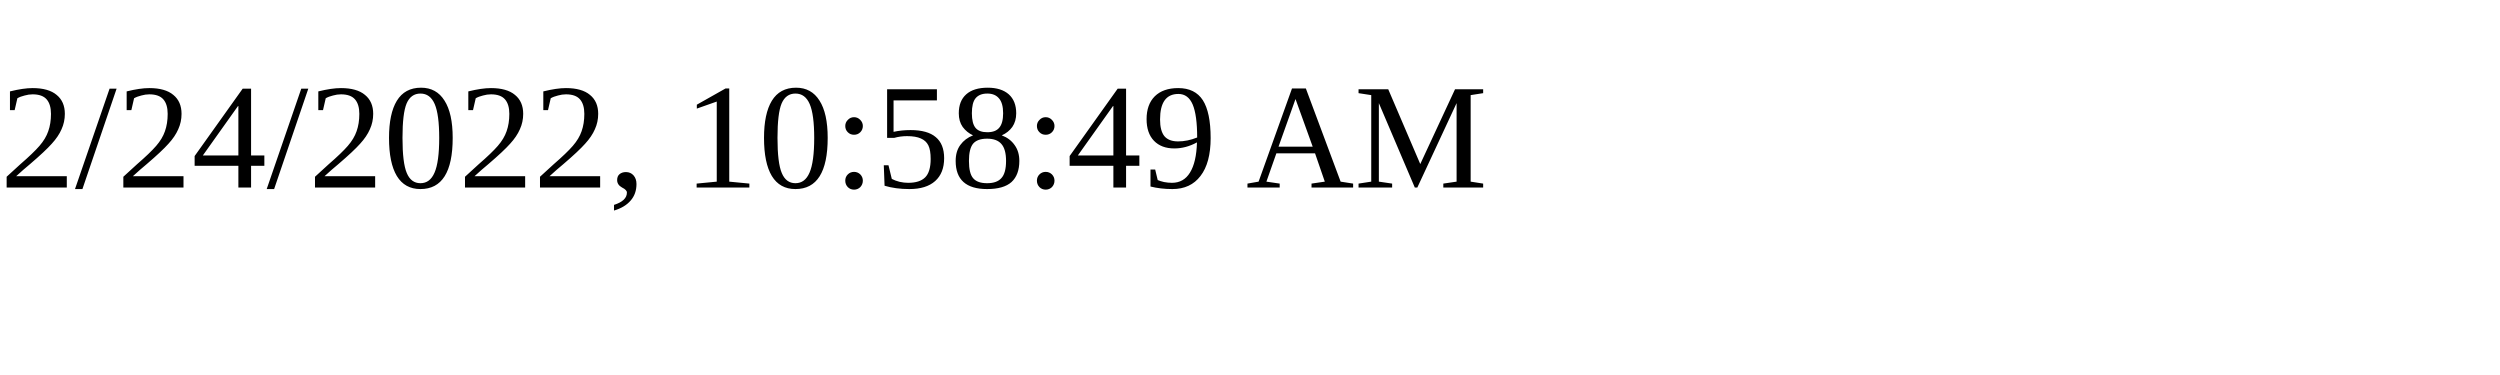
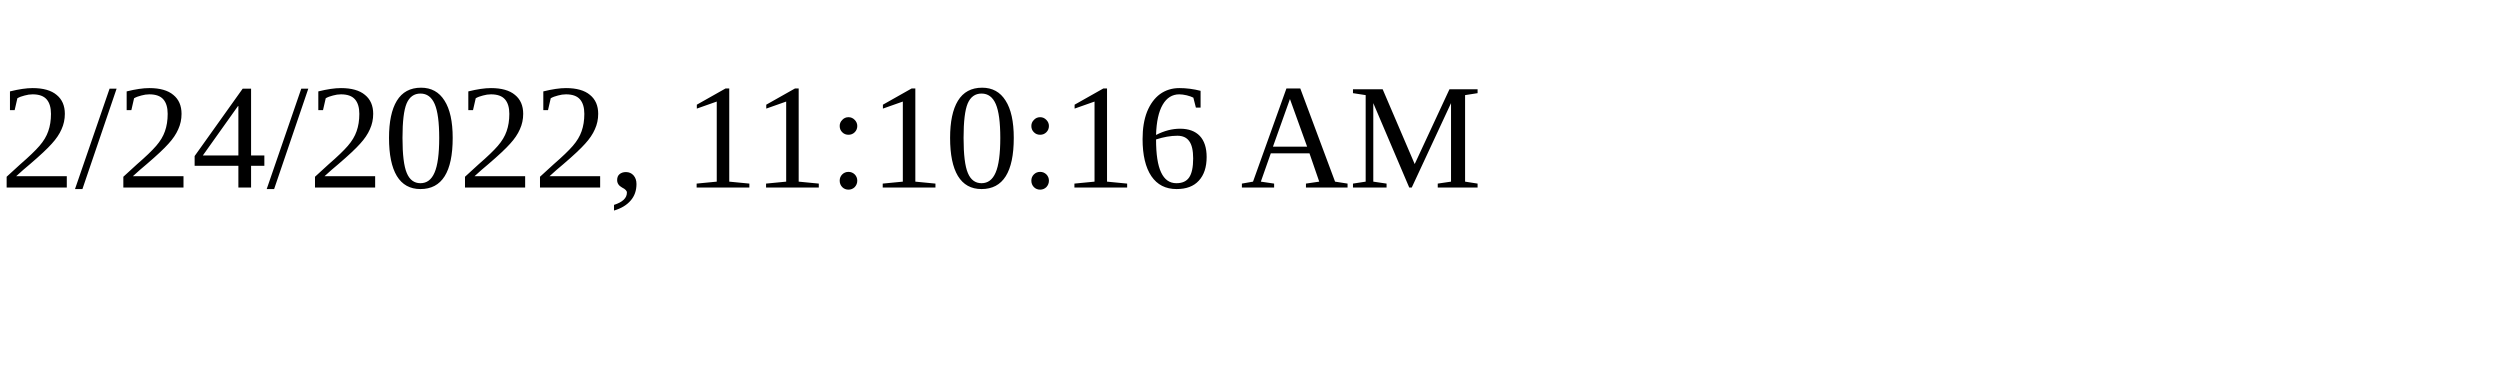
<svg xmlns="http://www.w3.org/2000/svg" height="30" width="200">
-   <text x="0" y="15">2/24/2022, 10:58:49 AM</text>
+   <text x="0" y="15">2/24/2022, 11:10:16 AM</text>
</svg>
